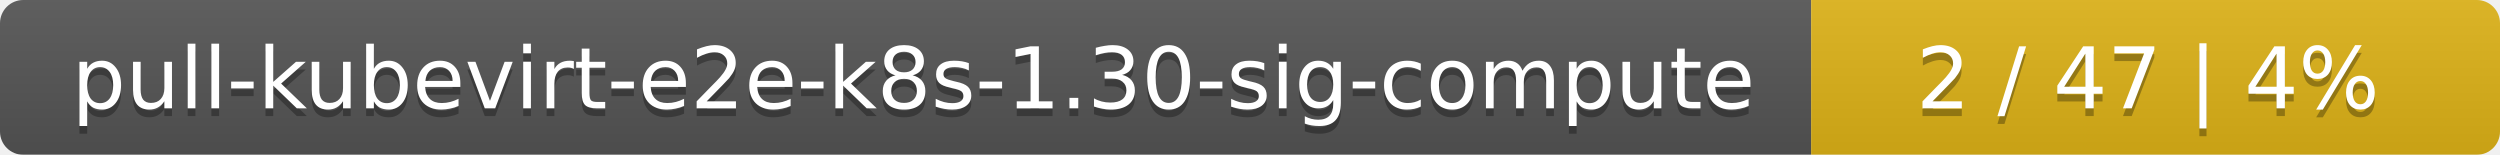
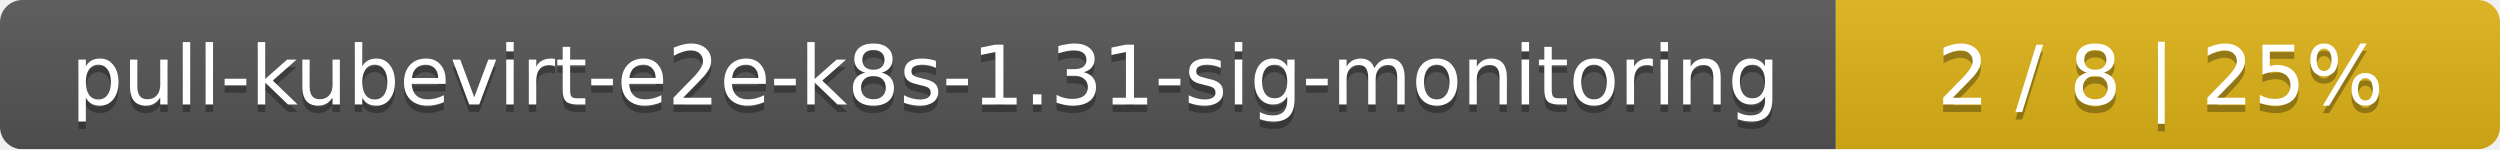
- <svg xmlns="http://www.w3.org/2000/svg" width="323" height="20">
+ <svg xmlns="http://www.w3.org/2000/svg" width="335" height="20">
  <linearGradient id="smooth" x2="0" y2="100%">
    <stop offset="0" stop-color="#bbb" stop-opacity=".1" />
    <stop offset="1" stop-opacity=".1" />
  </linearGradient>
  <mask id="round">
-     <rect width="323" height="20" rx="3" fill="#fff" />
+     <rect width="335" height="20" rx="3" fill="#fff" />
  </mask>
  <g mask="url(#round)">
-     <rect width="234" height="20" fill="#555" />
-     <rect x="234" width="89" height="20" fill="#dfb317" />
-     <rect width="323" height="20" fill="url(#smooth)" />
+     <rect width="246" height="20" fill="#555" />
+     <rect x="246" width="89" height="20" fill="#dfb317" />
+     <rect width="335" height="20" fill="url(#smooth)" />
  </g>
  <g fill="#fff" text-anchor="middle" font-family="DejaVu Sans,Verdana,Geneva,sans-serif" font-size="11">
-     <text x="118" y="15" fill="#010101" fill-opacity=".3">pull-kubevirt-e2e-k8s-1.30-sig-compute</text>
-     <text x="118" y="14">pull-kubevirt-e2e-k8s-1.30-sig-compute</text>
-     <text x="277.5" y="15" fill="#010101" fill-opacity=".3">2 / 47    |    4%</text>
-     <text x="277.5" y="14">2 / 47    |    4%</text>
+     <text x="124" y="15" fill="#010101" fill-opacity=".3">pull-kubevirt-e2e-k8s-1.31-sig-monitoring</text>
+     <text x="124" y="14">pull-kubevirt-e2e-k8s-1.31-sig-monitoring</text>
+     <text x="289.5" y="15" fill="#010101" fill-opacity=".3">2 / 8    |    25%</text>
+     <text x="289.5" y="14">2 / 8    |    25%</text>
  </g>
</svg>
